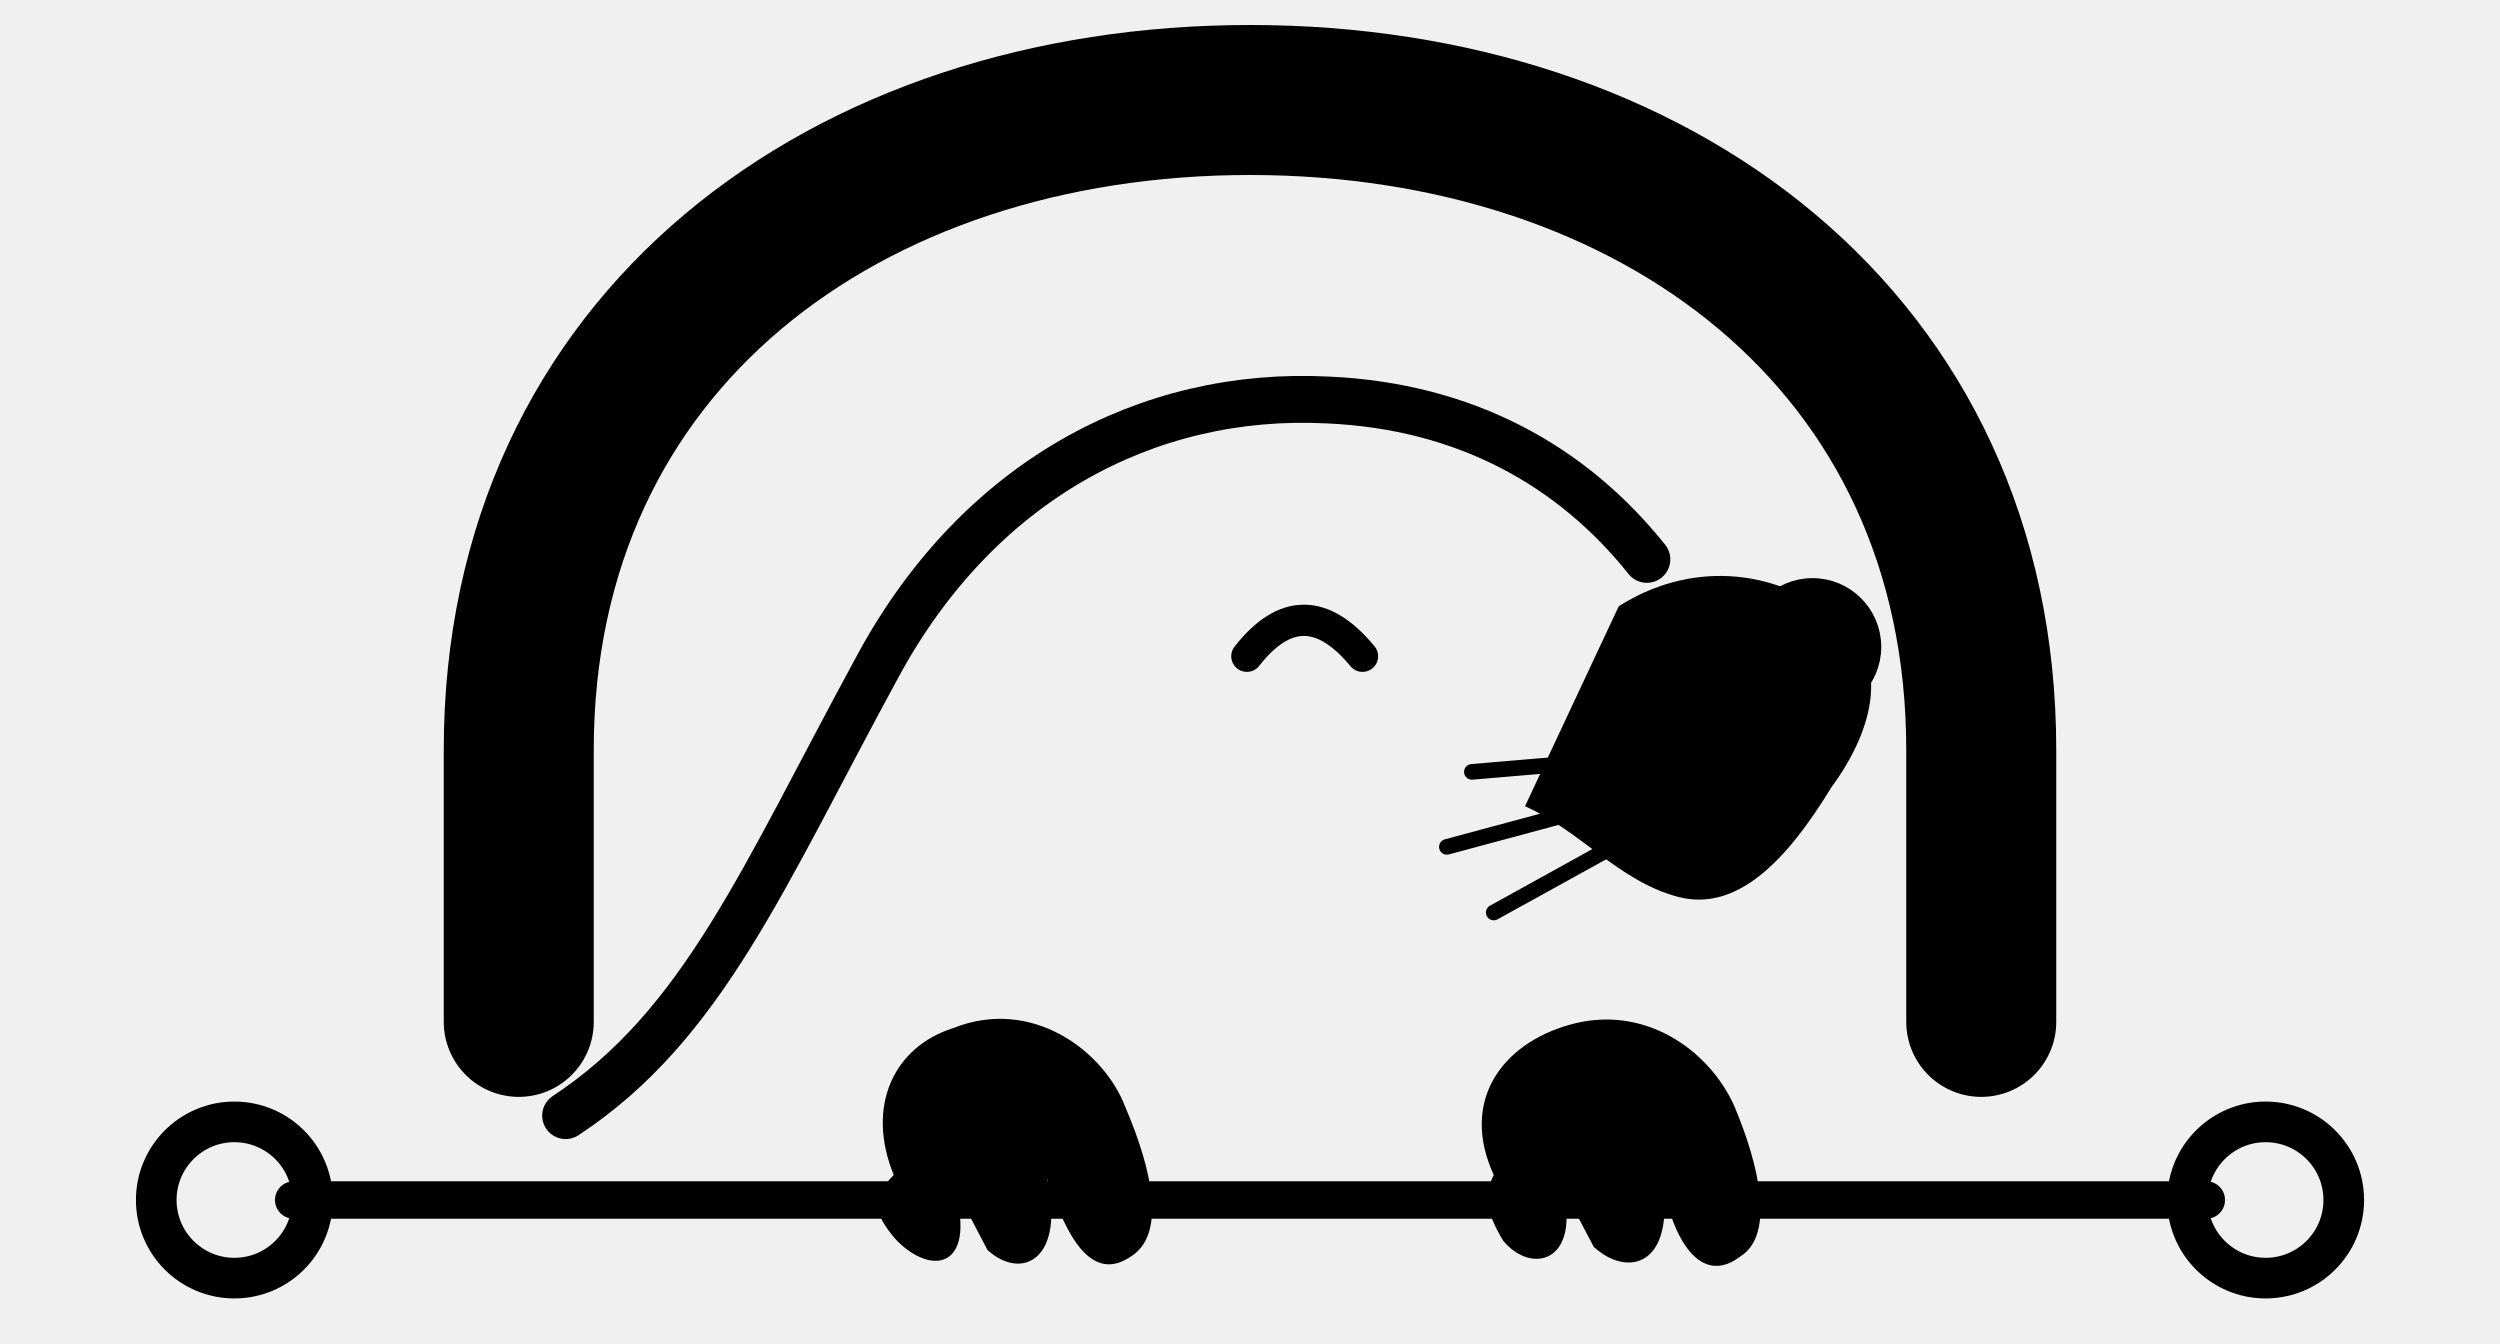
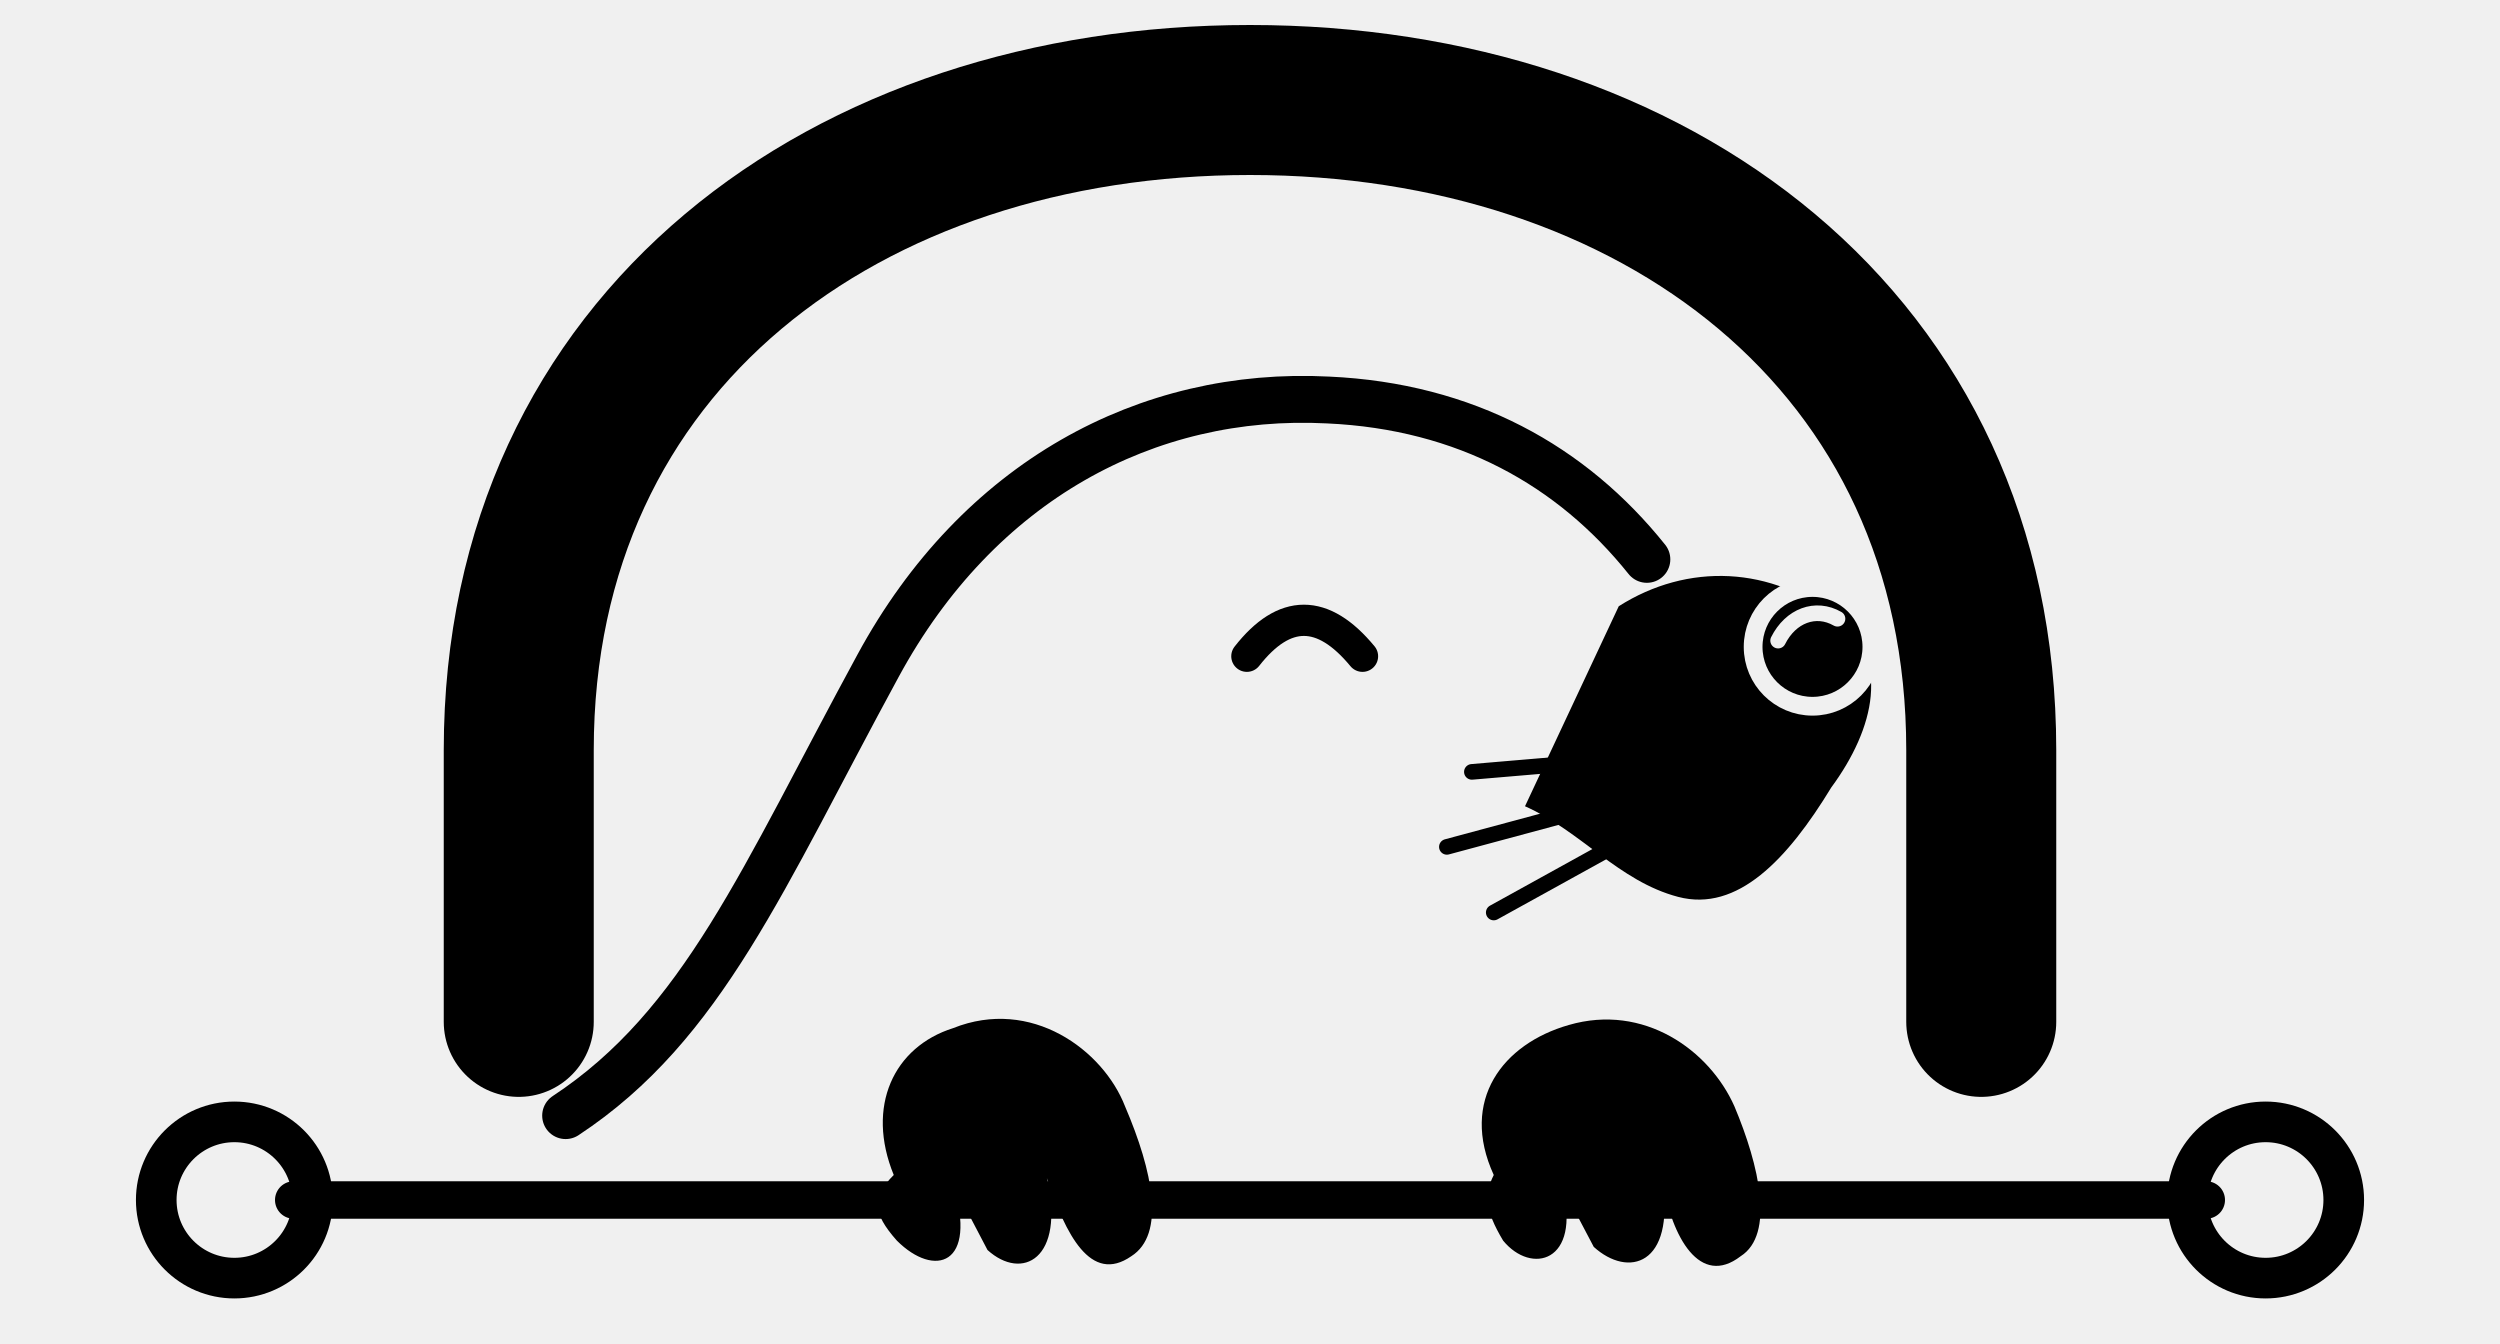
<svg xmlns="http://www.w3.org/2000/svg" viewBox="0 0 800 430">
  <path d="m166 327v-87c0-131 105-208 234-208s234 77 234 208v87" fill="none" stroke="currentColor" stroke-linecap="round" stroke-linejoin="round" stroke-width="48" />
  <path d="m94 384h612" fill="none" stroke="currentColor" stroke-linecap="round" stroke-linejoin="round" stroke-width="12" />
  <circle cx="75" cy="384" r="25" fill="none" stroke="currentColor" stroke-width="13" />
  <circle cx="725" cy="384" r="25" fill="none" stroke="currentColor" stroke-width="13" />
  <path d="m181 357c44-29 63-76 100-144 32-59 86-88 144-85 44 2 78 21 102 51" fill="none" stroke="currentColor" stroke-linecap="round" stroke-linejoin="round" stroke-width="15" />
-   <path d="m518 194c22-14 49-13 70 4 17 13 12 35-2 54-14 23-30 40-49 35s-31-21-49-29" fill="currentColor" />
-   <circle cx="580" cy="207" r="19" fill="currentColor" stroke="currentColor" stroke-width="6" />
-   <path d="m569 205c4-8 12-11 19-7" fill="none" stroke="currentColor" stroke-linecap="round" stroke-linejoin="round" stroke-width="5" />
+   <mask id="mb-snout" maskUnits="userSpaceOnUse" x="-2000" y="-2000" width="5000" height="5000">
+     <rect x="-2000" y="-2000" width="5000" height="5000" fill="#fff" />
+     <circle cx="580" cy="207" r="19" fill="none" stroke="#000" stroke-width="6" />
+     <path d="m569 205c4-8 12-11 19-7" fill="none" stroke="#000" stroke-linecap="round" stroke-width="5" />
+   </mask>
+   <g mask="url(#mb-snout)">
+     <path d="m518 194c22-14 49-13 70 4 17 13 12 35-2 54-14 23-30 40-49 35s-31-21-49-29" fill="currentColor" />
+     <circle cx="580" cy="207" r="19" fill="currentColor" />
+   </g>
  <path d="m518 243-47 4m44 10-52 14m53 0-38 21" fill="none" stroke="currentColor" stroke-linecap="round" stroke-linejoin="round" stroke-width="5" />
  <path d="m399 210q18-23 37 0" fill="none" stroke="currentColor" stroke-linecap="round" stroke-linejoin="round" stroke-width="10" />
  <path d="m286 376c-9-22 0-41 19-47 25-10 48 7 55 25 9 21 13 41 2 48-13 9-21-7-27-25 6 26-8 33-19 23l-11-21c8 26-6 30-18 18-8-9-8-14-1-21z" fill="currentColor" />
  <path d="m478 376c-11-24 3-42 24-48 24-7 45 8 53 26 8 19 13 41 2 48-13 10-22-6-25-24 4 27-11 31-22 21l-10-19c6 24-10 28-19 17-6-10-6-15-3-21z" fill="currentColor" />
</svg>
